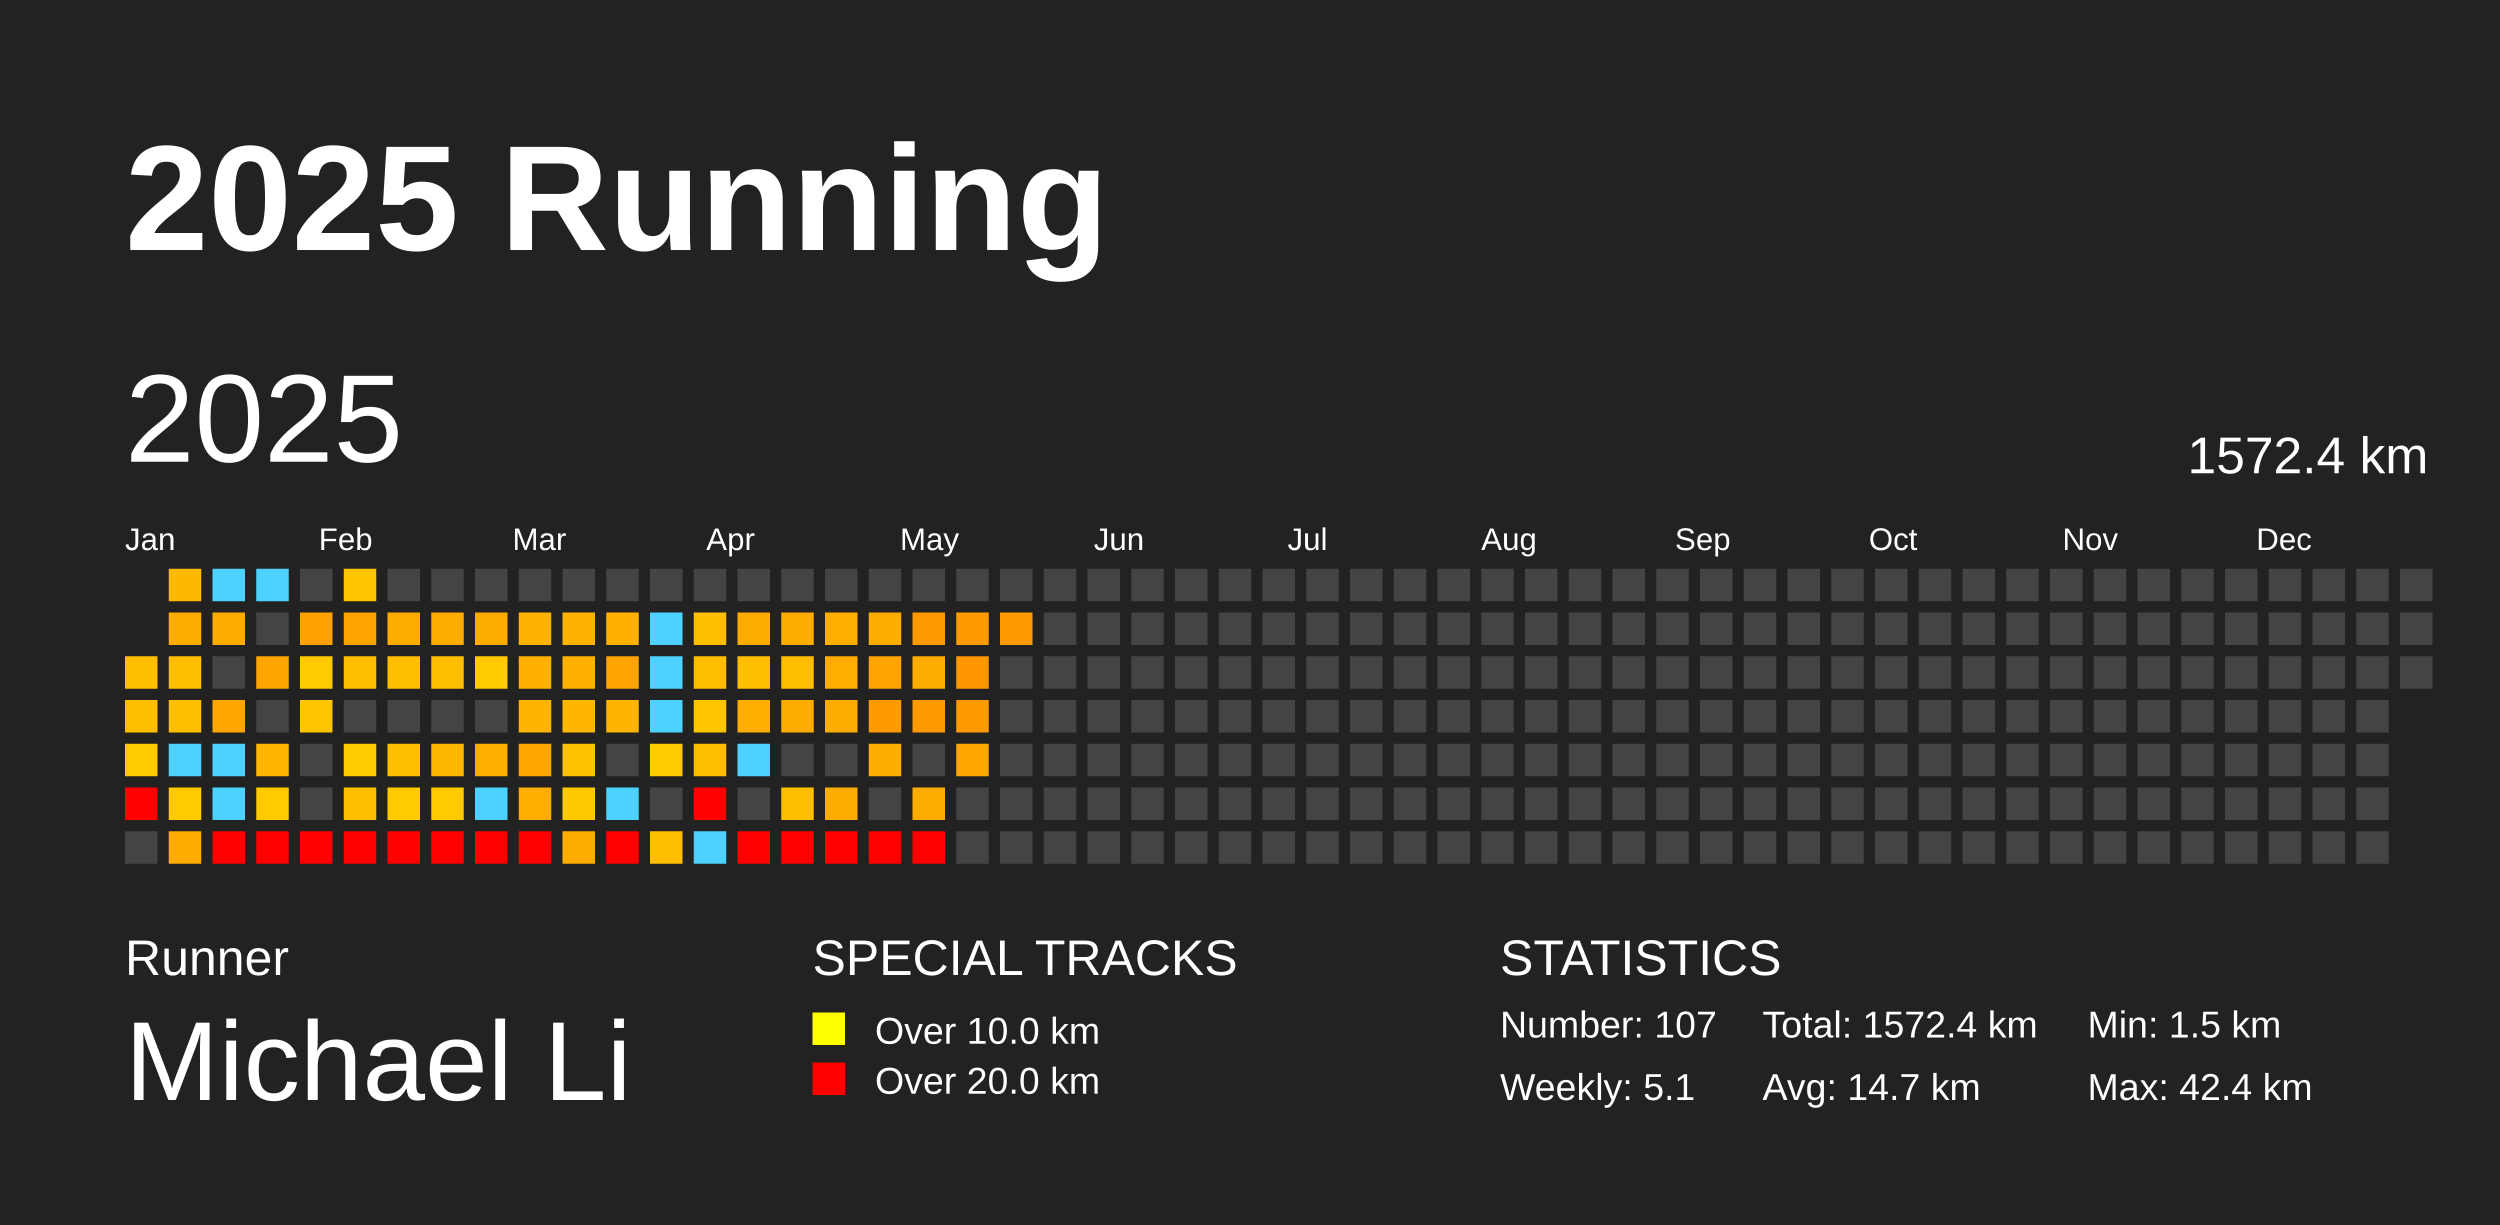
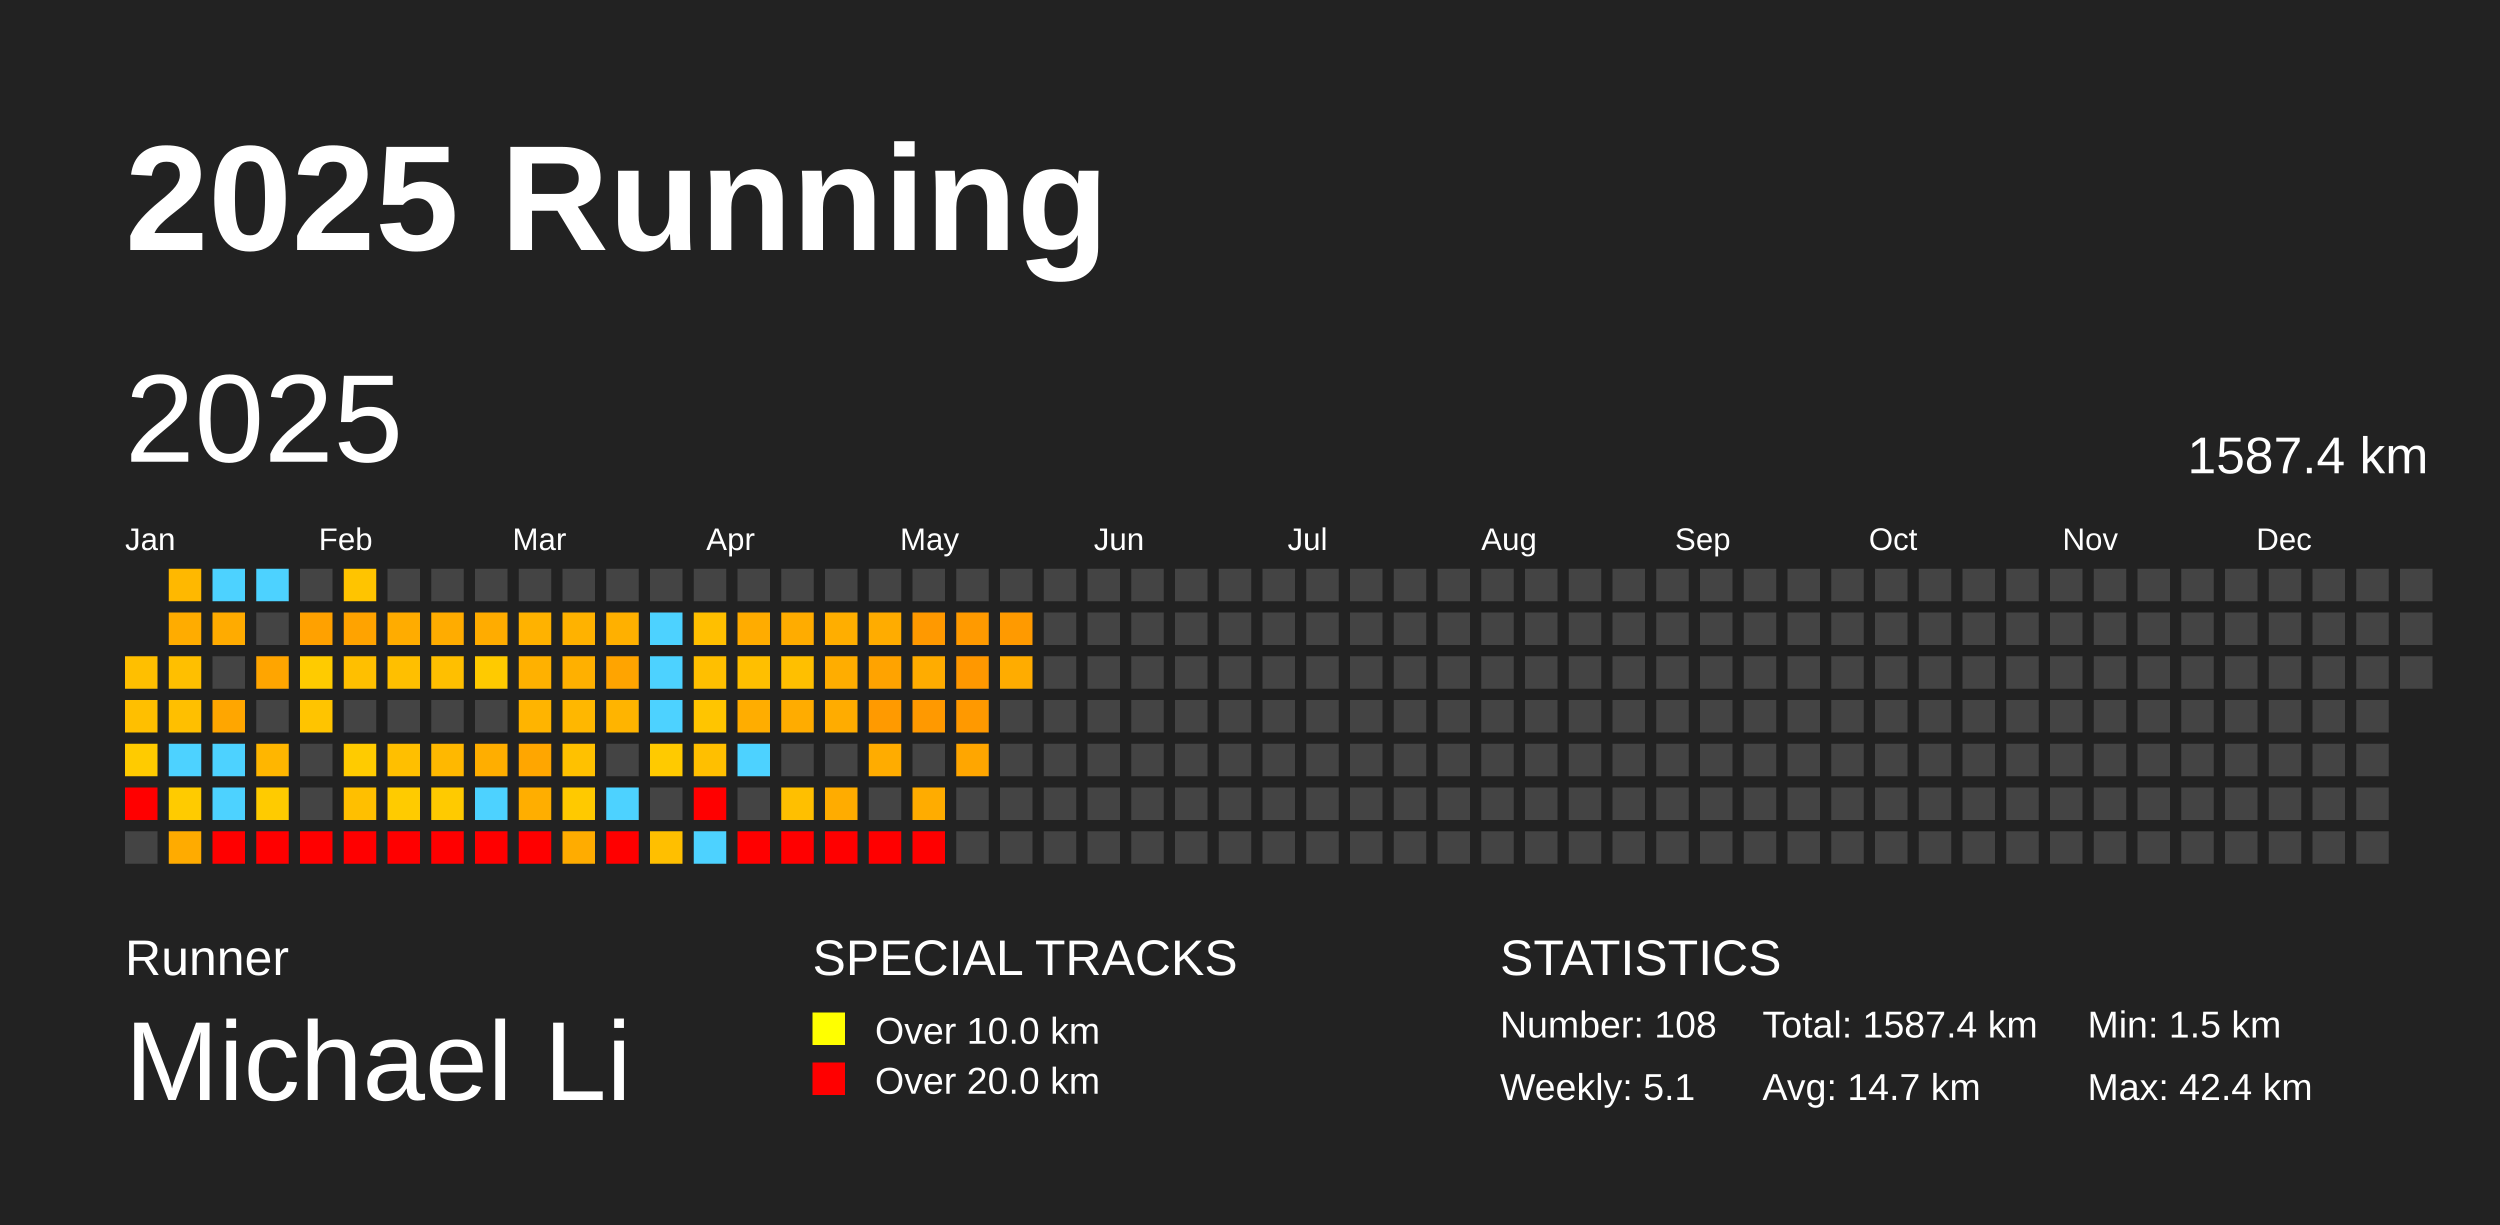
<svg xmlns="http://www.w3.org/2000/svg" baseProfile="full" height="98mm" version="1.1" viewBox="0,0,200,98" width="200mm">
  <defs />
  <rect fill="#222222" height="98" width="200" x="0" y="0" />
  <text fill="#FFFFFF" style="font-size:12px; font-family:Arial; font-weight:bold;" x="10" y="20">2025 Running</text>
  <text fill="#FFFFFF" style="font-size:4px; font-family:Arial" x="10" y="78">Runner</text>
  <text fill="#FFFFFF" style="font-size:9px; font-family:Arial" x="10" y="88">Michael Li</text>
  <text fill="#FFFFFF" style="font-size:4px; font-family:Arial" x="65" y="78">SPECIAL TRACKS</text>
  <rect fill="yellow" height="2.6" width="2.6" x="65" y="81" />
  <text fill="#FFFFFF" style="font-size:3px; font-family:Arial" x="70" y="83.5">Over 10.0 km</text>
  <rect fill="red" height="2.6" width="2.6" x="65" y="85" />
  <text fill="#FFFFFF" style="font-size:3px; font-family:Arial" x="70" y="87.5">Over 20.0 km</text>
  <text fill="#FFFFFF" style="font-size:4px; font-family:Arial" x="120" y="78">STATISTICS</text>
-   <text fill="#FFFFFF" style="font-size:3px; font-family:Arial" x="120" y="83">Number: 107</text>
+   <text fill="#FFFFFF" style="font-size:3px; font-family:Arial" x="120" y="83">Number: 108</text>
  <text fill="#FFFFFF" style="font-size:3px; font-family:Arial" x="120" y="88">Weekly: 5.1</text>
-   <text fill="#FFFFFF" style="font-size:3px; font-family:Arial" x="141" y="83">Total: 1572.4 km</text>
+   <text fill="#FFFFFF" style="font-size:3px; font-family:Arial" x="141" y="83">Total: 1587.4 km</text>
  <text fill="#FFFFFF" style="font-size:3px; font-family:Arial" x="141" y="88">Avg: 14.7 km</text>
  <text fill="#FFFFFF" style="font-size:3px; font-family:Arial" x="167" y="83">Min: 1.5 km</text>
  <text fill="#FFFFFF" style="font-size:3px; font-family:Arial" x="167" y="88">Max: 42.4 km</text>
  <text dominant-baseline="hanging" fill="#FFFFFF" style="font-size:10.0px; font-family:Arial;" x="10" y="30">2025</text>
-   <text dominant-baseline="hanging" fill="#FFFFFF" style="font-size:4.125px; font-family:Arial;" x="175" y="35">1572.4 km</text>
+   <text dominant-baseline="hanging" fill="#FFFFFF" style="font-size:4.125px; font-family:Arial;" x="175" y="35">1587.4 km</text>
  <text fill="#FFFFFF" style="font-size:2.5px; font-family:Arial" x="10.0" y="44">Jan</text>
  <text fill="#FFFFFF" style="font-size:2.5px; font-family:Arial" x="25.5" y="44">Feb</text>
  <text fill="#FFFFFF" style="font-size:2.5px; font-family:Arial" x="41.0" y="44">Mar</text>
  <text fill="#FFFFFF" style="font-size:2.5px; font-family:Arial" x="56.5" y="44">Apr</text>
  <text fill="#FFFFFF" style="font-size:2.5px; font-family:Arial" x="72.0" y="44">May</text>
  <text fill="#FFFFFF" style="font-size:2.5px; font-family:Arial" x="87.5" y="44">Jun</text>
  <text fill="#FFFFFF" style="font-size:2.5px; font-family:Arial" x="103.0" y="44">Jul</text>
  <text fill="#FFFFFF" style="font-size:2.5px; font-family:Arial" x="118.5" y="44">Aug</text>
  <text fill="#FFFFFF" style="font-size:2.5px; font-family:Arial" x="134.0" y="44">Sep</text>
  <text fill="#FFFFFF" style="font-size:2.5px; font-family:Arial" x="149.5" y="44">Oct</text>
  <text fill="#FFFFFF" style="font-size:2.5px; font-family:Arial" x="165.0" y="44">Nov</text>
  <text fill="#FFFFFF" style="font-size:2.5px; font-family:Arial" x="180.5" y="44">Dec</text>
  <rect fill="#ffbf00" height="2.6" width="2.6" x="10.0" y="52.5" />
  <rect fill="#ffbf00" height="2.6" width="2.6" x="10.0" y="56.0" />
  <rect fill="#ffcb00" height="2.6" width="2.6" x="10.0" y="59.5" />
  <rect fill="red" height="2.6" width="2.6" x="10.0" y="63.0" />
  <rect fill="#444444" height="2.6" width="2.6" x="10.0" y="66.5" />
  <rect fill="#ffb800" height="2.6" width="2.6" x="13.5" y="45.5" />
  <rect fill="#ffac00" height="2.6" width="2.6" x="13.5" y="49.0" />
  <rect fill="#ffbf00" height="2.6" width="2.6" x="13.5" y="52.5" />
  <rect fill="#ffbf00" height="2.6" width="2.6" x="13.5" y="56.0" />
  <rect fill="#4dd2ff" height="2.6" width="2.6" x="13.5" y="59.5" />
  <rect fill="#ffcb00" height="2.6" width="2.6" x="13.5" y="63.0" />
  <rect fill="#ffab00" height="2.6" width="2.6" x="13.5" y="66.5" />
  <rect fill="#4dd2ff" height="2.6" width="2.6" x="17.0" y="45.5" />
  <rect fill="#ffab00" height="2.6" width="2.6" x="17.0" y="49.0" />
  <rect fill="#444444" height="2.6" width="2.6" x="17.0" y="52.5" />
  <rect fill="#ffa600" height="2.6" width="2.6" x="17.0" y="56.0" />
  <rect fill="#4dd2ff" height="2.6" width="2.6" x="17.0" y="59.5" />
  <rect fill="#4dd2ff" height="2.6" width="2.6" x="17.0" y="63.0" />
  <rect fill="red" height="2.6" width="2.6" x="17.0" y="66.5" />
  <rect fill="#4dd2ff" height="2.6" width="2.6" x="20.5" y="45.5" />
  <rect fill="#444444" height="2.6" width="2.6" x="20.5" y="49.0" />
  <rect fill="#ffa500" height="2.6" width="2.6" x="20.5" y="52.5" />
  <rect fill="#444444" height="2.6" width="2.6" x="20.5" y="56.0" />
  <rect fill="#ffb600" height="2.6" width="2.6" x="20.5" y="59.5" />
  <rect fill="#ffcb00" height="2.6" width="2.6" x="20.5" y="63.0" />
  <rect fill="red" height="2.6" width="2.6" x="20.5" y="66.5" />
  <rect fill="#444444" height="2.6" width="2.6" x="24.0" y="45.5" />
  <rect fill="#ffa100" height="2.6" width="2.6" x="24.0" y="49.0" />
  <rect fill="#ffcb00" height="2.6" width="2.6" x="24.0" y="52.5" />
  <rect fill="#ffc400" height="2.6" width="2.6" x="24.0" y="56.0" />
  <rect fill="#444444" height="2.6" width="2.6" x="24.0" y="59.5" />
  <rect fill="#444444" height="2.6" width="2.6" x="24.0" y="63.0" />
  <rect fill="red" height="2.6" width="2.6" x="24.0" y="66.5" />
  <rect fill="#ffc400" height="2.6" width="2.6" x="27.5" y="45.5" />
  <rect fill="#ffa300" height="2.6" width="2.6" x="27.5" y="49.0" />
  <rect fill="#ffbf00" height="2.6" width="2.6" x="27.5" y="52.5" />
  <rect fill="#444444" height="2.6" width="2.6" x="27.5" y="56.0" />
  <rect fill="#ffcb00" height="2.6" width="2.6" x="27.5" y="59.5" />
  <rect fill="#ffbf00" height="2.6" width="2.6" x="27.5" y="63.0" />
  <rect fill="red" height="2.6" width="2.6" x="27.5" y="66.5" />
  <rect fill="#444444" height="2.6" width="2.6" x="31.0" y="45.5" />
  <rect fill="#ffac00" height="2.6" width="2.6" x="31.0" y="49.0" />
  <rect fill="#ffbf00" height="2.6" width="2.6" x="31.0" y="52.5" />
  <rect fill="#444444" height="2.6" width="2.6" x="31.0" y="56.0" />
  <rect fill="#ffbf00" height="2.6" width="2.6" x="31.0" y="59.5" />
  <rect fill="#ffcb00" height="2.6" width="2.6" x="31.0" y="63.0" />
  <rect fill="red" height="2.6" width="2.6" x="31.0" y="66.5" />
  <rect fill="#444444" height="2.6" width="2.6" x="34.5" y="45.5" />
  <rect fill="#ffac00" height="2.6" width="2.6" x="34.5" y="49.0" />
  <rect fill="#ffbf00" height="2.6" width="2.6" x="34.5" y="52.5" />
  <rect fill="#444444" height="2.6" width="2.6" x="34.5" y="56.0" />
  <rect fill="#ffb800" height="2.6" width="2.6" x="34.5" y="59.5" />
  <rect fill="#ffca00" height="2.6" width="2.6" x="34.5" y="63.0" />
  <rect fill="red" height="2.6" width="2.6" x="34.5" y="66.5" />
  <rect fill="#444444" height="2.6" width="2.6" x="38.0" y="45.5" />
  <rect fill="#ffac00" height="2.6" width="2.6" x="38.0" y="49.0" />
  <rect fill="#ffca00" height="2.6" width="2.6" x="38.0" y="52.5" />
  <rect fill="#444444" height="2.6" width="2.6" x="38.0" y="56.0" />
  <rect fill="#ffae00" height="2.6" width="2.6" x="38.0" y="59.5" />
  <rect fill="#4dd2ff" height="2.6" width="2.6" x="38.0" y="63.0" />
  <rect fill="red" height="2.6" width="2.6" x="38.0" y="66.5" />
  <rect fill="#444444" height="2.6" width="2.6" x="41.5" y="45.5" />
  <rect fill="#ffb200" height="2.6" width="2.6" x="41.5" y="49.0" />
  <rect fill="#ffb100" height="2.6" width="2.6" x="41.5" y="52.5" />
  <rect fill="#ffb400" height="2.6" width="2.6" x="41.5" y="56.0" />
  <rect fill="#ffa600" height="2.6" width="2.6" x="41.5" y="59.5" />
  <rect fill="#ffae00" height="2.6" width="2.6" x="41.5" y="63.0" />
  <rect fill="red" height="2.6" width="2.6" x="41.5" y="66.5" />
  <rect fill="#444444" height="2.6" width="2.6" x="45.0" y="45.5" />
  <rect fill="#ffb200" height="2.6" width="2.6" x="45.0" y="49.0" />
  <rect fill="#ffb000" height="2.6" width="2.6" x="45.0" y="52.5" />
  <rect fill="#ffb700" height="2.6" width="2.6" x="45.0" y="56.0" />
  <rect fill="#ffc100" height="2.6" width="2.6" x="45.0" y="59.5" />
  <rect fill="#ffc900" height="2.6" width="2.6" x="45.0" y="63.0" />
  <rect fill="#ffac00" height="2.6" width="2.6" x="45.0" y="66.5" />
  <rect fill="#444444" height="2.6" width="2.6" x="48.5" y="45.5" />
  <rect fill="#ffb000" height="2.6" width="2.6" x="48.5" y="49.0" />
  <rect fill="#ffa400" height="2.6" width="2.6" x="48.5" y="52.5" />
  <rect fill="#ffb400" height="2.6" width="2.6" x="48.5" y="56.0" />
  <rect fill="#444444" height="2.6" width="2.6" x="48.5" y="59.5" />
  <rect fill="#4dd2ff" height="2.6" width="2.6" x="48.5" y="63.0" />
  <rect fill="red" height="2.6" width="2.6" x="48.5" y="66.5" />
  <rect fill="#444444" height="2.6" width="2.6" x="52.0" y="45.5" />
  <rect fill="#4dd2ff" height="2.6" width="2.6" x="52.0" y="49.0" />
  <rect fill="#4dd2ff" height="2.6" width="2.6" x="52.0" y="52.5" />
  <rect fill="#4dd2ff" height="2.6" width="2.6" x="52.0" y="56.0" />
  <rect fill="#ffca00" height="2.6" width="2.6" x="52.0" y="59.5" />
  <rect fill="#444444" height="2.6" width="2.6" x="52.0" y="63.0" />
  <rect fill="#ffbf00" height="2.6" width="2.6" x="52.0" y="66.5" />
  <rect fill="#444444" height="2.6" width="2.6" x="55.5" y="45.5" />
  <rect fill="#ffbf00" height="2.6" width="2.6" x="55.5" y="49.0" />
  <rect fill="#ffbf00" height="2.6" width="2.6" x="55.5" y="52.5" />
  <rect fill="#ffc500" height="2.6" width="2.6" x="55.5" y="56.0" />
  <rect fill="#ffbf00" height="2.6" width="2.6" x="55.5" y="59.5" />
  <rect fill="red" height="2.6" width="2.6" x="55.5" y="63.0" />
  <rect fill="#4dd2ff" height="2.6" width="2.6" x="55.5" y="66.5" />
  <rect fill="#444444" height="2.6" width="2.6" x="59.0" y="45.5" />
  <rect fill="#ffac00" height="2.6" width="2.6" x="59.0" y="49.0" />
  <rect fill="#ffbf00" height="2.6" width="2.6" x="59.0" y="52.5" />
  <rect fill="#ffad00" height="2.6" width="2.6" x="59.0" y="56.0" />
  <rect fill="#4dd2ff" height="2.6" width="2.6" x="59.0" y="59.5" />
  <rect fill="#444444" height="2.6" width="2.6" x="59.0" y="63.0" />
  <rect fill="red" height="2.6" width="2.6" x="59.0" y="66.5" />
  <rect fill="#444444" height="2.6" width="2.6" x="62.5" y="45.5" />
  <rect fill="#ffac00" height="2.6" width="2.6" x="62.5" y="49.0" />
  <rect fill="#ffbf00" height="2.6" width="2.6" x="62.5" y="52.5" />
  <rect fill="#ffac00" height="2.6" width="2.6" x="62.5" y="56.0" />
  <rect fill="#444444" height="2.6" width="2.6" x="62.5" y="59.5" />
  <rect fill="#ffbf00" height="2.6" width="2.6" x="62.5" y="63.0" />
  <rect fill="red" height="2.6" width="2.6" x="62.5" y="66.5" />
  <rect fill="#444444" height="2.6" width="2.6" x="66.0" y="45.5" />
  <rect fill="#ffae00" height="2.6" width="2.6" x="66.0" y="49.0" />
  <rect fill="#ffad00" height="2.6" width="2.6" x="66.0" y="52.5" />
  <rect fill="#ffac00" height="2.6" width="2.6" x="66.0" y="56.0" />
  <rect fill="#444444" height="2.6" width="2.6" x="66.0" y="59.5" />
  <rect fill="#ffac00" height="2.6" width="2.6" x="66.0" y="63.0" />
  <rect fill="red" height="2.6" width="2.6" x="66.0" y="66.5" />
  <rect fill="#444444" height="2.6" width="2.6" x="69.5" y="45.5" />
  <rect fill="#ffac00" height="2.6" width="2.6" x="69.5" y="49.0" />
  <rect fill="#ffa300" height="2.6" width="2.6" x="69.5" y="52.5" />
  <rect fill="#ff9a00" height="2.6" width="2.6" x="69.5" y="56.0" />
  <rect fill="#ffac00" height="2.6" width="2.6" x="69.5" y="59.5" />
  <rect fill="#444444" height="2.6" width="2.6" x="69.5" y="63.0" />
  <rect fill="red" height="2.6" width="2.6" x="69.5" y="66.5" />
  <rect fill="#444444" height="2.6" width="2.6" x="73.0" y="45.5" />
  <rect fill="#ff9900" height="2.6" width="2.6" x="73.0" y="49.0" />
  <rect fill="#ffac00" height="2.6" width="2.6" x="73.0" y="52.5" />
  <rect fill="#ff9900" height="2.6" width="2.6" x="73.0" y="56.0" />
  <rect fill="#444444" height="2.6" width="2.6" x="73.0" y="59.5" />
  <rect fill="#ffac00" height="2.6" width="2.6" x="73.0" y="63.0" />
  <rect fill="red" height="2.6" width="2.6" x="73.0" y="66.5" />
  <rect fill="#444444" height="2.6" width="2.6" x="76.5" y="45.5" />
  <rect fill="#ff9a00" height="2.6" width="2.6" x="76.5" y="49.0" />
  <rect fill="#ff9800" height="2.6" width="2.6" x="76.5" y="52.5" />
  <rect fill="#ff9900" height="2.6" width="2.6" x="76.5" y="56.0" />
  <rect fill="#ffa600" height="2.6" width="2.6" x="76.5" y="59.5" />
  <rect fill="#444444" height="2.6" width="2.6" x="76.5" y="63.0" />
  <rect fill="#444444" height="2.6" width="2.6" x="76.5" y="66.5" />
  <rect fill="#444444" height="2.6" width="2.6" x="80.0" y="45.5" />
  <rect fill="#ff9a00" height="2.6" width="2.6" x="80.0" y="49.0" />
-   <rect fill="#444444" height="2.6" width="2.6" x="80.0" y="52.5" />
+   <rect fill="#ffac00" height="2.6" width="2.6" x="80.0" y="52.5" />
  <rect fill="#444444" height="2.6" width="2.6" x="80.0" y="56.0" />
  <rect fill="#444444" height="2.6" width="2.6" x="80.0" y="59.5" />
  <rect fill="#444444" height="2.6" width="2.6" x="80.0" y="63.0" />
  <rect fill="#444444" height="2.6" width="2.6" x="80.0" y="66.5" />
  <rect fill="#444444" height="2.6" width="2.6" x="83.5" y="45.5" />
  <rect fill="#444444" height="2.6" width="2.6" x="83.5" y="49.0" />
  <rect fill="#444444" height="2.6" width="2.6" x="83.5" y="52.5" />
  <rect fill="#444444" height="2.6" width="2.6" x="83.5" y="56.0" />
  <rect fill="#444444" height="2.6" width="2.6" x="83.5" y="59.5" />
  <rect fill="#444444" height="2.6" width="2.6" x="83.5" y="63.0" />
  <rect fill="#444444" height="2.6" width="2.6" x="83.5" y="66.5" />
  <rect fill="#444444" height="2.6" width="2.6" x="87.0" y="45.5" />
  <rect fill="#444444" height="2.6" width="2.6" x="87.0" y="49.0" />
  <rect fill="#444444" height="2.6" width="2.6" x="87.0" y="52.5" />
  <rect fill="#444444" height="2.6" width="2.6" x="87.0" y="56.0" />
  <rect fill="#444444" height="2.6" width="2.6" x="87.0" y="59.5" />
  <rect fill="#444444" height="2.6" width="2.6" x="87.0" y="63.0" />
  <rect fill="#444444" height="2.6" width="2.6" x="87.0" y="66.5" />
  <rect fill="#444444" height="2.6" width="2.6" x="90.5" y="45.5" />
  <rect fill="#444444" height="2.6" width="2.6" x="90.5" y="49.0" />
  <rect fill="#444444" height="2.6" width="2.6" x="90.5" y="52.5" />
  <rect fill="#444444" height="2.6" width="2.6" x="90.5" y="56.0" />
  <rect fill="#444444" height="2.6" width="2.6" x="90.5" y="59.5" />
  <rect fill="#444444" height="2.6" width="2.6" x="90.5" y="63.0" />
  <rect fill="#444444" height="2.6" width="2.6" x="90.5" y="66.5" />
  <rect fill="#444444" height="2.6" width="2.6" x="94.0" y="45.5" />
  <rect fill="#444444" height="2.6" width="2.6" x="94.0" y="49.0" />
  <rect fill="#444444" height="2.6" width="2.6" x="94.0" y="52.5" />
  <rect fill="#444444" height="2.6" width="2.6" x="94.0" y="56.0" />
  <rect fill="#444444" height="2.6" width="2.6" x="94.0" y="59.5" />
  <rect fill="#444444" height="2.6" width="2.6" x="94.0" y="63.0" />
  <rect fill="#444444" height="2.6" width="2.6" x="94.0" y="66.5" />
  <rect fill="#444444" height="2.6" width="2.6" x="97.5" y="45.5" />
  <rect fill="#444444" height="2.6" width="2.6" x="97.5" y="49.0" />
  <rect fill="#444444" height="2.6" width="2.6" x="97.5" y="52.5" />
  <rect fill="#444444" height="2.6" width="2.6" x="97.5" y="56.0" />
  <rect fill="#444444" height="2.6" width="2.6" x="97.5" y="59.5" />
  <rect fill="#444444" height="2.6" width="2.6" x="97.5" y="63.0" />
  <rect fill="#444444" height="2.6" width="2.6" x="97.5" y="66.5" />
  <rect fill="#444444" height="2.6" width="2.6" x="101.0" y="45.5" />
  <rect fill="#444444" height="2.6" width="2.6" x="101.0" y="49.0" />
  <rect fill="#444444" height="2.6" width="2.6" x="101.0" y="52.5" />
  <rect fill="#444444" height="2.6" width="2.6" x="101.0" y="56.0" />
  <rect fill="#444444" height="2.6" width="2.6" x="101.0" y="59.5" />
  <rect fill="#444444" height="2.6" width="2.6" x="101.0" y="63.0" />
  <rect fill="#444444" height="2.6" width="2.6" x="101.0" y="66.5" />
  <rect fill="#444444" height="2.6" width="2.6" x="104.5" y="45.5" />
  <rect fill="#444444" height="2.6" width="2.6" x="104.5" y="49.0" />
  <rect fill="#444444" height="2.6" width="2.6" x="104.5" y="52.5" />
  <rect fill="#444444" height="2.6" width="2.6" x="104.5" y="56.0" />
  <rect fill="#444444" height="2.6" width="2.6" x="104.5" y="59.5" />
  <rect fill="#444444" height="2.6" width="2.6" x="104.5" y="63.0" />
  <rect fill="#444444" height="2.6" width="2.6" x="104.5" y="66.5" />
  <rect fill="#444444" height="2.6" width="2.6" x="108.0" y="45.5" />
  <rect fill="#444444" height="2.6" width="2.6" x="108.0" y="49.0" />
  <rect fill="#444444" height="2.6" width="2.6" x="108.0" y="52.5" />
  <rect fill="#444444" height="2.6" width="2.6" x="108.0" y="56.0" />
  <rect fill="#444444" height="2.6" width="2.6" x="108.0" y="59.5" />
  <rect fill="#444444" height="2.6" width="2.6" x="108.0" y="63.0" />
  <rect fill="#444444" height="2.6" width="2.6" x="108.0" y="66.5" />
  <rect fill="#444444" height="2.6" width="2.6" x="111.5" y="45.5" />
  <rect fill="#444444" height="2.6" width="2.6" x="111.5" y="49.0" />
  <rect fill="#444444" height="2.6" width="2.6" x="111.5" y="52.5" />
  <rect fill="#444444" height="2.6" width="2.6" x="111.5" y="56.0" />
  <rect fill="#444444" height="2.6" width="2.6" x="111.5" y="59.5" />
  <rect fill="#444444" height="2.6" width="2.6" x="111.5" y="63.0" />
  <rect fill="#444444" height="2.6" width="2.6" x="111.5" y="66.5" />
  <rect fill="#444444" height="2.6" width="2.6" x="115.0" y="45.5" />
  <rect fill="#444444" height="2.6" width="2.6" x="115.0" y="49.0" />
  <rect fill="#444444" height="2.6" width="2.6" x="115.0" y="52.5" />
  <rect fill="#444444" height="2.6" width="2.6" x="115.0" y="56.0" />
  <rect fill="#444444" height="2.6" width="2.6" x="115.0" y="59.5" />
  <rect fill="#444444" height="2.6" width="2.6" x="115.0" y="63.0" />
  <rect fill="#444444" height="2.6" width="2.6" x="115.0" y="66.5" />
  <rect fill="#444444" height="2.6" width="2.6" x="118.5" y="45.5" />
  <rect fill="#444444" height="2.6" width="2.6" x="118.5" y="49.0" />
  <rect fill="#444444" height="2.6" width="2.6" x="118.5" y="52.5" />
  <rect fill="#444444" height="2.6" width="2.6" x="118.5" y="56.0" />
  <rect fill="#444444" height="2.6" width="2.6" x="118.5" y="59.5" />
  <rect fill="#444444" height="2.6" width="2.6" x="118.5" y="63.0" />
  <rect fill="#444444" height="2.6" width="2.6" x="118.5" y="66.5" />
  <rect fill="#444444" height="2.6" width="2.6" x="122.0" y="45.5" />
  <rect fill="#444444" height="2.6" width="2.6" x="122.0" y="49.0" />
  <rect fill="#444444" height="2.6" width="2.6" x="122.0" y="52.5" />
  <rect fill="#444444" height="2.6" width="2.6" x="122.0" y="56.0" />
  <rect fill="#444444" height="2.6" width="2.6" x="122.0" y="59.5" />
  <rect fill="#444444" height="2.6" width="2.6" x="122.0" y="63.0" />
  <rect fill="#444444" height="2.6" width="2.6" x="122.0" y="66.5" />
  <rect fill="#444444" height="2.6" width="2.6" x="125.5" y="45.5" />
  <rect fill="#444444" height="2.6" width="2.6" x="125.5" y="49.0" />
  <rect fill="#444444" height="2.6" width="2.6" x="125.5" y="52.5" />
  <rect fill="#444444" height="2.6" width="2.6" x="125.5" y="56.0" />
  <rect fill="#444444" height="2.6" width="2.6" x="125.5" y="59.5" />
  <rect fill="#444444" height="2.6" width="2.6" x="125.5" y="63.0" />
  <rect fill="#444444" height="2.6" width="2.6" x="125.5" y="66.5" />
  <rect fill="#444444" height="2.6" width="2.6" x="129.0" y="45.5" />
  <rect fill="#444444" height="2.6" width="2.6" x="129.0" y="49.0" />
  <rect fill="#444444" height="2.6" width="2.6" x="129.0" y="52.5" />
  <rect fill="#444444" height="2.6" width="2.6" x="129.0" y="56.0" />
  <rect fill="#444444" height="2.6" width="2.6" x="129.0" y="59.5" />
  <rect fill="#444444" height="2.6" width="2.6" x="129.0" y="63.0" />
  <rect fill="#444444" height="2.6" width="2.6" x="129.0" y="66.5" />
  <rect fill="#444444" height="2.6" width="2.6" x="132.5" y="45.5" />
  <rect fill="#444444" height="2.6" width="2.6" x="132.5" y="49.0" />
  <rect fill="#444444" height="2.6" width="2.6" x="132.5" y="52.5" />
  <rect fill="#444444" height="2.6" width="2.6" x="132.5" y="56.0" />
  <rect fill="#444444" height="2.6" width="2.6" x="132.5" y="59.5" />
  <rect fill="#444444" height="2.6" width="2.6" x="132.5" y="63.0" />
  <rect fill="#444444" height="2.6" width="2.6" x="132.5" y="66.5" />
  <rect fill="#444444" height="2.6" width="2.6" x="136.0" y="45.5" />
  <rect fill="#444444" height="2.6" width="2.6" x="136.0" y="49.0" />
  <rect fill="#444444" height="2.6" width="2.6" x="136.0" y="52.5" />
  <rect fill="#444444" height="2.6" width="2.6" x="136.0" y="56.0" />
  <rect fill="#444444" height="2.6" width="2.6" x="136.0" y="59.5" />
  <rect fill="#444444" height="2.6" width="2.6" x="136.0" y="63.0" />
  <rect fill="#444444" height="2.6" width="2.6" x="136.0" y="66.5" />
  <rect fill="#444444" height="2.6" width="2.6" x="139.5" y="45.5" />
  <rect fill="#444444" height="2.6" width="2.6" x="139.5" y="49.0" />
  <rect fill="#444444" height="2.6" width="2.6" x="139.5" y="52.5" />
  <rect fill="#444444" height="2.6" width="2.6" x="139.5" y="56.0" />
  <rect fill="#444444" height="2.6" width="2.6" x="139.5" y="59.5" />
  <rect fill="#444444" height="2.6" width="2.6" x="139.5" y="63.0" />
  <rect fill="#444444" height="2.6" width="2.6" x="139.5" y="66.5" />
  <rect fill="#444444" height="2.6" width="2.6" x="143.0" y="45.5" />
  <rect fill="#444444" height="2.6" width="2.6" x="143.0" y="49.0" />
  <rect fill="#444444" height="2.6" width="2.6" x="143.0" y="52.5" />
  <rect fill="#444444" height="2.6" width="2.6" x="143.0" y="56.0" />
  <rect fill="#444444" height="2.6" width="2.6" x="143.0" y="59.5" />
  <rect fill="#444444" height="2.6" width="2.6" x="143.0" y="63.0" />
  <rect fill="#444444" height="2.6" width="2.6" x="143.0" y="66.5" />
  <rect fill="#444444" height="2.6" width="2.6" x="146.5" y="45.5" />
  <rect fill="#444444" height="2.6" width="2.6" x="146.5" y="49.0" />
  <rect fill="#444444" height="2.6" width="2.6" x="146.5" y="52.5" />
  <rect fill="#444444" height="2.6" width="2.6" x="146.5" y="56.0" />
  <rect fill="#444444" height="2.6" width="2.6" x="146.5" y="59.5" />
  <rect fill="#444444" height="2.6" width="2.6" x="146.5" y="63.0" />
  <rect fill="#444444" height="2.6" width="2.6" x="146.5" y="66.5" />
  <rect fill="#444444" height="2.6" width="2.6" x="150.0" y="45.5" />
  <rect fill="#444444" height="2.6" width="2.6" x="150.0" y="49.0" />
  <rect fill="#444444" height="2.6" width="2.6" x="150.0" y="52.5" />
  <rect fill="#444444" height="2.6" width="2.6" x="150.0" y="56.0" />
  <rect fill="#444444" height="2.6" width="2.6" x="150.0" y="59.5" />
  <rect fill="#444444" height="2.6" width="2.6" x="150.0" y="63.0" />
  <rect fill="#444444" height="2.6" width="2.6" x="150.0" y="66.5" />
  <rect fill="#444444" height="2.6" width="2.6" x="153.5" y="45.5" />
  <rect fill="#444444" height="2.6" width="2.6" x="153.5" y="49.0" />
  <rect fill="#444444" height="2.6" width="2.6" x="153.5" y="52.5" />
  <rect fill="#444444" height="2.6" width="2.6" x="153.5" y="56.0" />
  <rect fill="#444444" height="2.6" width="2.6" x="153.5" y="59.5" />
  <rect fill="#444444" height="2.6" width="2.6" x="153.5" y="63.0" />
  <rect fill="#444444" height="2.6" width="2.6" x="153.5" y="66.5" />
  <rect fill="#444444" height="2.6" width="2.6" x="157.0" y="45.5" />
  <rect fill="#444444" height="2.6" width="2.6" x="157.0" y="49.0" />
  <rect fill="#444444" height="2.6" width="2.6" x="157.0" y="52.5" />
  <rect fill="#444444" height="2.6" width="2.6" x="157.0" y="56.0" />
  <rect fill="#444444" height="2.6" width="2.6" x="157.0" y="59.5" />
  <rect fill="#444444" height="2.6" width="2.6" x="157.0" y="63.0" />
  <rect fill="#444444" height="2.6" width="2.6" x="157.0" y="66.5" />
  <rect fill="#444444" height="2.6" width="2.6" x="160.5" y="45.5" />
  <rect fill="#444444" height="2.6" width="2.6" x="160.5" y="49.0" />
  <rect fill="#444444" height="2.6" width="2.6" x="160.5" y="52.5" />
  <rect fill="#444444" height="2.6" width="2.6" x="160.5" y="56.0" />
  <rect fill="#444444" height="2.6" width="2.6" x="160.5" y="59.5" />
  <rect fill="#444444" height="2.6" width="2.6" x="160.5" y="63.0" />
  <rect fill="#444444" height="2.6" width="2.6" x="160.5" y="66.5" />
  <rect fill="#444444" height="2.6" width="2.6" x="164.0" y="45.5" />
  <rect fill="#444444" height="2.6" width="2.6" x="164.0" y="49.0" />
  <rect fill="#444444" height="2.6" width="2.6" x="164.0" y="52.5" />
  <rect fill="#444444" height="2.6" width="2.6" x="164.0" y="56.0" />
  <rect fill="#444444" height="2.6" width="2.6" x="164.0" y="59.5" />
  <rect fill="#444444" height="2.6" width="2.6" x="164.0" y="63.0" />
  <rect fill="#444444" height="2.6" width="2.6" x="164.0" y="66.5" />
  <rect fill="#444444" height="2.6" width="2.6" x="167.5" y="45.5" />
  <rect fill="#444444" height="2.6" width="2.6" x="167.5" y="49.0" />
  <rect fill="#444444" height="2.6" width="2.6" x="167.5" y="52.5" />
  <rect fill="#444444" height="2.6" width="2.6" x="167.5" y="56.0" />
  <rect fill="#444444" height="2.6" width="2.6" x="167.5" y="59.5" />
  <rect fill="#444444" height="2.6" width="2.6" x="167.5" y="63.0" />
  <rect fill="#444444" height="2.6" width="2.6" x="167.5" y="66.5" />
  <rect fill="#444444" height="2.6" width="2.6" x="171.0" y="45.5" />
  <rect fill="#444444" height="2.6" width="2.6" x="171.0" y="49.0" />
  <rect fill="#444444" height="2.6" width="2.6" x="171.0" y="52.5" />
  <rect fill="#444444" height="2.6" width="2.6" x="171.0" y="56.0" />
  <rect fill="#444444" height="2.6" width="2.6" x="171.0" y="59.5" />
  <rect fill="#444444" height="2.6" width="2.6" x="171.0" y="63.0" />
  <rect fill="#444444" height="2.6" width="2.6" x="171.0" y="66.5" />
  <rect fill="#444444" height="2.6" width="2.6" x="174.5" y="45.5" />
  <rect fill="#444444" height="2.6" width="2.6" x="174.5" y="49.0" />
  <rect fill="#444444" height="2.6" width="2.6" x="174.5" y="52.5" />
  <rect fill="#444444" height="2.6" width="2.6" x="174.5" y="56.0" />
  <rect fill="#444444" height="2.6" width="2.6" x="174.5" y="59.5" />
  <rect fill="#444444" height="2.6" width="2.6" x="174.5" y="63.0" />
  <rect fill="#444444" height="2.6" width="2.6" x="174.5" y="66.5" />
  <rect fill="#444444" height="2.6" width="2.6" x="178.0" y="45.5" />
  <rect fill="#444444" height="2.6" width="2.6" x="178.0" y="49.0" />
  <rect fill="#444444" height="2.6" width="2.6" x="178.0" y="52.5" />
  <rect fill="#444444" height="2.6" width="2.6" x="178.0" y="56.0" />
  <rect fill="#444444" height="2.6" width="2.6" x="178.0" y="59.5" />
  <rect fill="#444444" height="2.6" width="2.6" x="178.0" y="63.0" />
  <rect fill="#444444" height="2.6" width="2.6" x="178.0" y="66.5" />
  <rect fill="#444444" height="2.6" width="2.6" x="181.5" y="45.5" />
  <rect fill="#444444" height="2.6" width="2.6" x="181.5" y="49.0" />
  <rect fill="#444444" height="2.6" width="2.6" x="181.5" y="52.5" />
  <rect fill="#444444" height="2.6" width="2.6" x="181.5" y="56.0" />
  <rect fill="#444444" height="2.6" width="2.6" x="181.5" y="59.5" />
  <rect fill="#444444" height="2.6" width="2.6" x="181.5" y="63.0" />
  <rect fill="#444444" height="2.6" width="2.6" x="181.5" y="66.5" />
  <rect fill="#444444" height="2.6" width="2.6" x="185.0" y="45.5" />
  <rect fill="#444444" height="2.6" width="2.6" x="185.0" y="49.0" />
  <rect fill="#444444" height="2.6" width="2.6" x="185.0" y="52.5" />
  <rect fill="#444444" height="2.6" width="2.6" x="185.0" y="56.0" />
  <rect fill="#444444" height="2.6" width="2.6" x="185.0" y="59.5" />
  <rect fill="#444444" height="2.6" width="2.6" x="185.0" y="63.0" />
  <rect fill="#444444" height="2.6" width="2.6" x="185.0" y="66.5" />
  <rect fill="#444444" height="2.6" width="2.6" x="188.5" y="45.5" />
  <rect fill="#444444" height="2.6" width="2.6" x="188.5" y="49.0" />
  <rect fill="#444444" height="2.6" width="2.6" x="188.5" y="52.5" />
  <rect fill="#444444" height="2.6" width="2.6" x="188.5" y="56.0" />
  <rect fill="#444444" height="2.6" width="2.6" x="188.5" y="59.5" />
  <rect fill="#444444" height="2.6" width="2.6" x="188.5" y="63.0" />
  <rect fill="#444444" height="2.6" width="2.6" x="188.5" y="66.5" />
  <rect fill="#444444" height="2.6" width="2.6" x="192.0" y="45.5" />
  <rect fill="#444444" height="2.6" width="2.6" x="192.0" y="49.0" />
  <rect fill="#444444" height="2.6" width="2.6" x="192.0" y="52.5" />
</svg>
